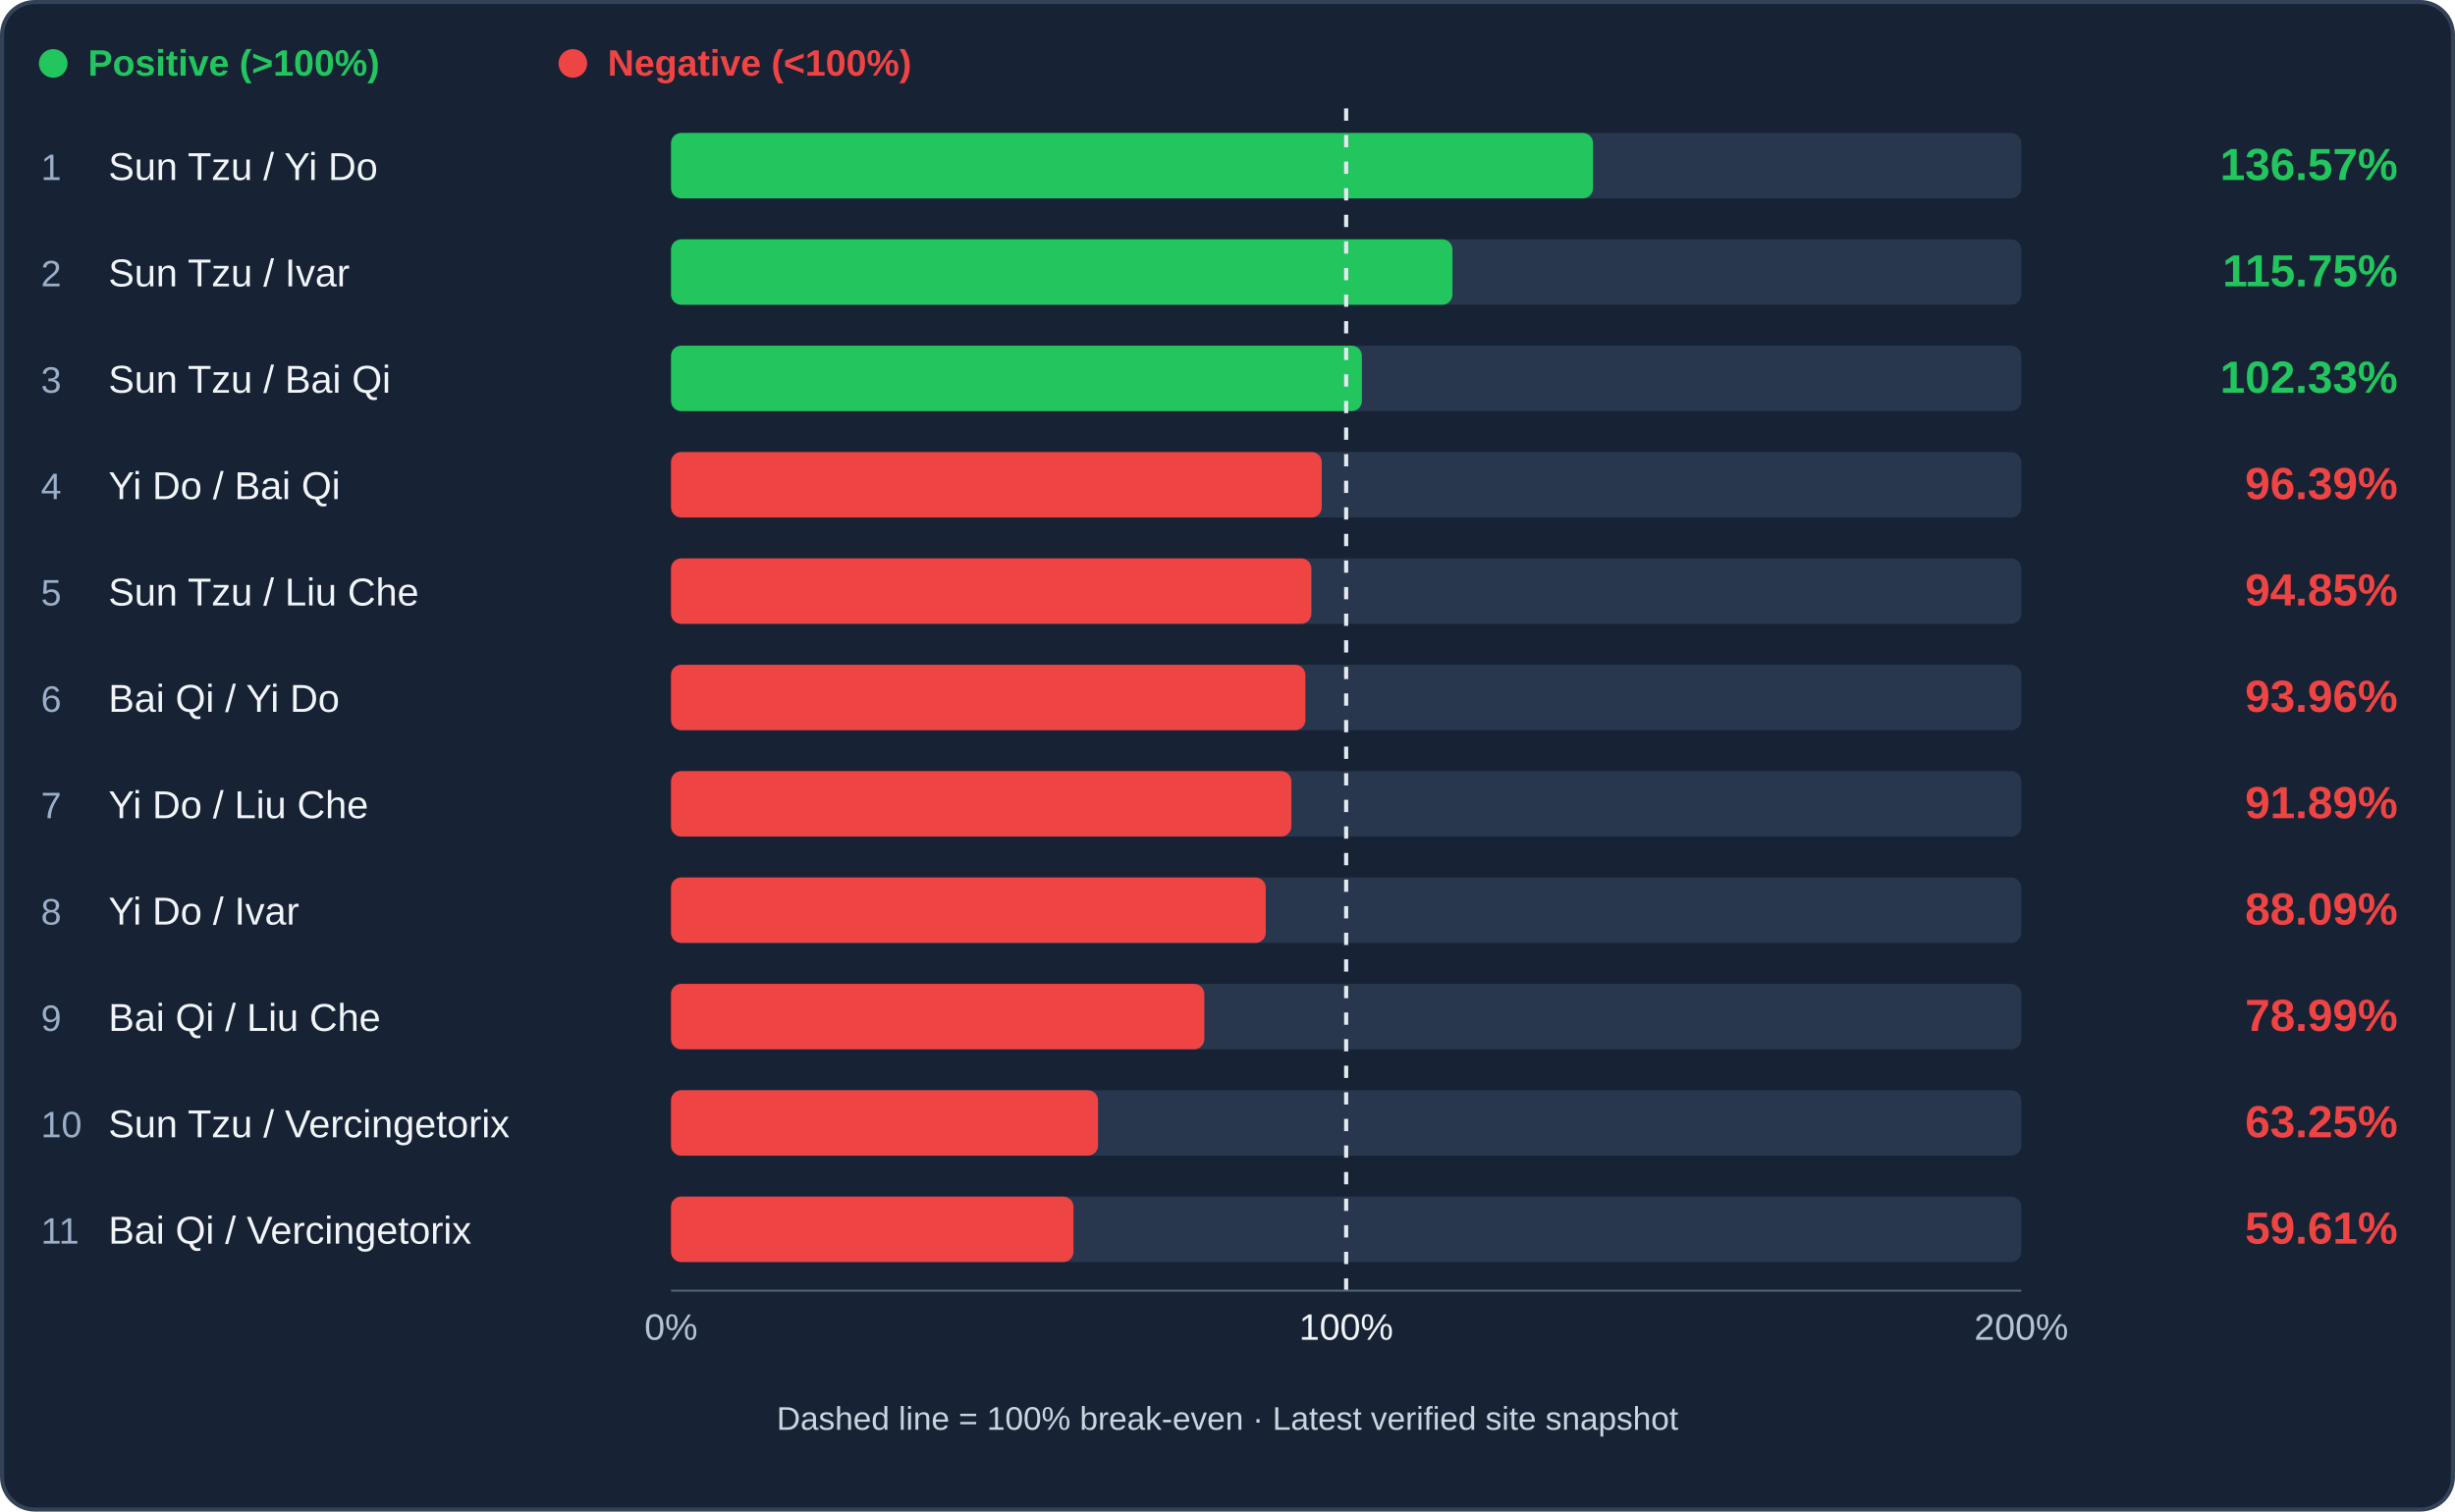
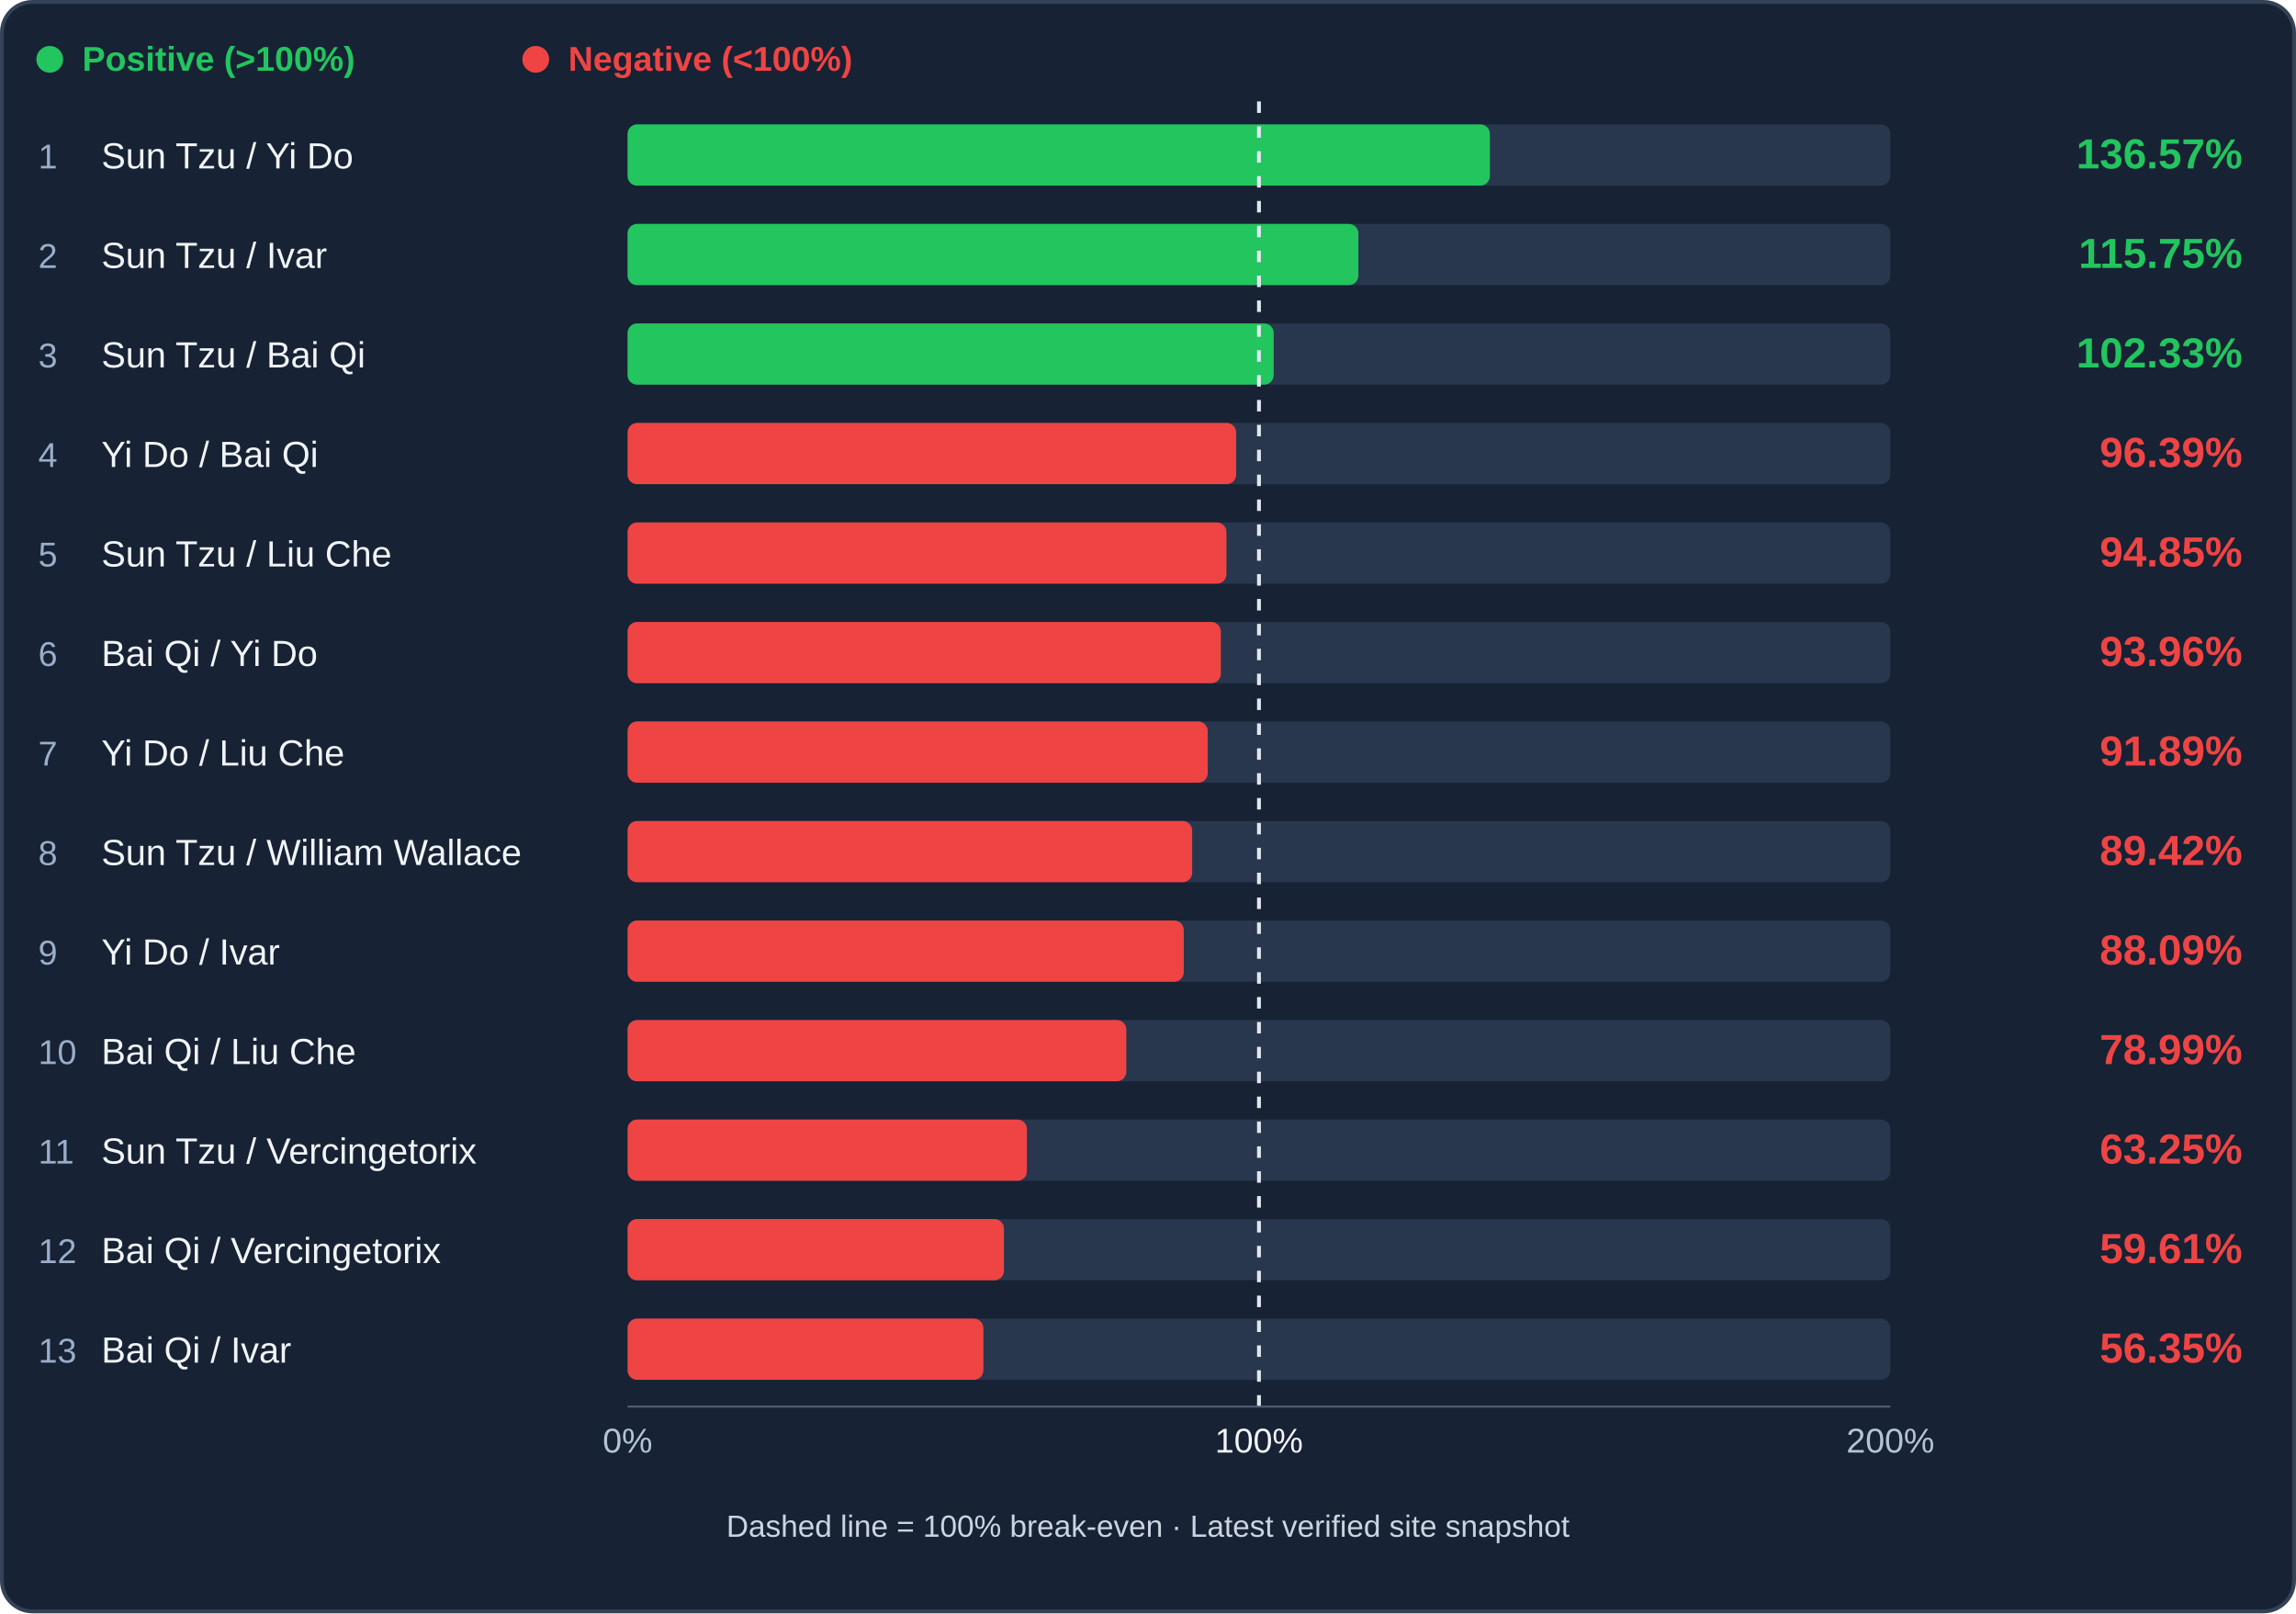
- <svg xmlns="http://www.w3.org/2000/svg" viewBox="0 0 1200 739" role="img" aria-label="Infantry trade efficiency ranking">
-   <rect x="1" y="1" width="1198" height="737" rx="16" fill="#172234" stroke="#344258" stroke-width="2" />
+ <svg xmlns="http://www.w3.org/2000/svg" viewBox="0 0 1200 843" role="img" aria-label="Infantry trade efficiency ranking">
+   <rect x="1" y="1" width="1198" height="841" rx="16" fill="#172234" stroke="#344258" stroke-width="2" />
  <circle cx="26" cy="31" r="7" fill="#22c55e" />
  <text x="43" y="37" fill="#22c55e" font-family="Arial,sans-serif" font-size="18" font-weight="600">Positive (&gt;100%)</text>
  <circle cx="280" cy="31" r="7" fill="#ef4444" />
  <text x="297" y="37" fill="#ef4444" font-family="Arial,sans-serif" font-size="18" font-weight="600">Negative (&lt;100%)</text>
  <rect x="328" y="65" width="660" height="32" rx="5" fill="#28374d" />
  <rect x="328" y="65" width="450.69" height="32" rx="5" fill="#22c55e" />
  <text x="20" y="88" fill="#9baec9" font-family="Arial,sans-serif" font-size="18">1</text>
  <text x="53" y="88" fill="#f1f5f9" font-family="Arial,sans-serif" font-size="19">Sun Tzu / Yi Do</text>
  <text x="1172" y="88" text-anchor="end" fill="#22c55e" font-family="Arial,sans-serif" font-weight="bold" font-size="22">136.57%</text>
  <rect x="328" y="117" width="660" height="32" rx="5" fill="#28374d" />
  <rect x="328" y="117" width="381.96" height="32" rx="5" fill="#22c55e" />
  <text x="20" y="140" fill="#9baec9" font-family="Arial,sans-serif" font-size="18">2</text>
  <text x="53" y="140" fill="#f1f5f9" font-family="Arial,sans-serif" font-size="19">Sun Tzu / Ivar</text>
  <text x="1172" y="140" text-anchor="end" fill="#22c55e" font-family="Arial,sans-serif" font-weight="bold" font-size="22">115.75%</text>
  <rect x="328" y="169" width="660" height="32" rx="5" fill="#28374d" />
  <rect x="328" y="169" width="337.70" height="32" rx="5" fill="#22c55e" />
  <text x="20" y="192" fill="#9baec9" font-family="Arial,sans-serif" font-size="18">3</text>
  <text x="53" y="192" fill="#f1f5f9" font-family="Arial,sans-serif" font-size="19">Sun Tzu / Bai Qi</text>
  <text x="1172" y="192" text-anchor="end" fill="#22c55e" font-family="Arial,sans-serif" font-weight="bold" font-size="22">102.33%</text>
  <rect x="328" y="221" width="660" height="32" rx="5" fill="#28374d" />
  <rect x="328" y="221" width="318.08" height="32" rx="5" fill="#ef4444" />
  <text x="20" y="244" fill="#9baec9" font-family="Arial,sans-serif" font-size="18">4</text>
  <text x="53" y="244" fill="#f1f5f9" font-family="Arial,sans-serif" font-size="19">Yi Do / Bai Qi</text>
  <text x="1172" y="244" text-anchor="end" fill="#ef4444" font-family="Arial,sans-serif" font-weight="bold" font-size="22">96.39%</text>
  <rect x="328" y="273" width="660" height="32" rx="5" fill="#28374d" />
  <rect x="328" y="273" width="313.00" height="32" rx="5" fill="#ef4444" />
  <text x="20" y="296" fill="#9baec9" font-family="Arial,sans-serif" font-size="18">5</text>
  <text x="53" y="296" fill="#f1f5f9" font-family="Arial,sans-serif" font-size="19">Sun Tzu / Liu Che</text>
  <text x="1172" y="296" text-anchor="end" fill="#ef4444" font-family="Arial,sans-serif" font-weight="bold" font-size="22">94.85%</text>
  <rect x="328" y="325" width="660" height="32" rx="5" fill="#28374d" />
  <rect x="328" y="325" width="310.07" height="32" rx="5" fill="#ef4444" />
  <text x="20" y="348" fill="#9baec9" font-family="Arial,sans-serif" font-size="18">6</text>
  <text x="53" y="348" fill="#f1f5f9" font-family="Arial,sans-serif" font-size="19">Bai Qi / Yi Do</text>
  <text x="1172" y="348" text-anchor="end" fill="#ef4444" font-family="Arial,sans-serif" font-weight="bold" font-size="22">93.96%</text>
  <rect x="328" y="377" width="660" height="32" rx="5" fill="#28374d" />
  <rect x="328" y="377" width="303.22" height="32" rx="5" fill="#ef4444" />
  <text x="20" y="400" fill="#9baec9" font-family="Arial,sans-serif" font-size="18">7</text>
  <text x="53" y="400" fill="#f1f5f9" font-family="Arial,sans-serif" font-size="19">Yi Do / Liu Che</text>
  <text x="1172" y="400" text-anchor="end" fill="#ef4444" font-family="Arial,sans-serif" font-weight="bold" font-size="22">91.89%</text>
  <rect x="328" y="429" width="660" height="32" rx="5" fill="#28374d" />
-   <rect x="328" y="429" width="290.69" height="32" rx="5" fill="#ef4444" />
+   <rect x="328" y="429" width="295.09" height="32" rx="5" fill="#ef4444" />
  <text x="20" y="452" fill="#9baec9" font-family="Arial,sans-serif" font-size="18">8</text>
-   <text x="53" y="452" fill="#f1f5f9" font-family="Arial,sans-serif" font-size="19">Yi Do / Ivar</text>
-   <text x="1172" y="452" text-anchor="end" fill="#ef4444" font-family="Arial,sans-serif" font-weight="bold" font-size="22">88.09%</text>
+   <text x="53" y="452" fill="#f1f5f9" font-family="Arial,sans-serif" font-size="19">Sun Tzu / William Wallace</text>
+   <text x="1172" y="452" text-anchor="end" fill="#ef4444" font-family="Arial,sans-serif" font-weight="bold" font-size="22">89.42%</text>
  <rect x="328" y="481" width="660" height="32" rx="5" fill="#28374d" />
-   <rect x="328" y="481" width="260.67" height="32" rx="5" fill="#ef4444" />
+   <rect x="328" y="481" width="290.69" height="32" rx="5" fill="#ef4444" />
  <text x="20" y="504" fill="#9baec9" font-family="Arial,sans-serif" font-size="18">9</text>
-   <text x="53" y="504" fill="#f1f5f9" font-family="Arial,sans-serif" font-size="19">Bai Qi / Liu Che</text>
-   <text x="1172" y="504" text-anchor="end" fill="#ef4444" font-family="Arial,sans-serif" font-weight="bold" font-size="22">78.99%</text>
+   <text x="53" y="504" fill="#f1f5f9" font-family="Arial,sans-serif" font-size="19">Yi Do / Ivar</text>
+   <text x="1172" y="504" text-anchor="end" fill="#ef4444" font-family="Arial,sans-serif" font-weight="bold" font-size="22">88.09%</text>
  <rect x="328" y="533" width="660" height="32" rx="5" fill="#28374d" />
-   <rect x="328" y="533" width="208.72" height="32" rx="5" fill="#ef4444" />
+   <rect x="328" y="533" width="260.67" height="32" rx="5" fill="#ef4444" />
  <text x="20" y="556" fill="#9baec9" font-family="Arial,sans-serif" font-size="18">10</text>
-   <text x="53" y="556" fill="#f1f5f9" font-family="Arial,sans-serif" font-size="19">Sun Tzu / Vercingetorix</text>
-   <text x="1172" y="556" text-anchor="end" fill="#ef4444" font-family="Arial,sans-serif" font-weight="bold" font-size="22">63.25%</text>
+   <text x="53" y="556" fill="#f1f5f9" font-family="Arial,sans-serif" font-size="19">Bai Qi / Liu Che</text>
+   <text x="1172" y="556" text-anchor="end" fill="#ef4444" font-family="Arial,sans-serif" font-weight="bold" font-size="22">78.99%</text>
  <rect x="328" y="585" width="660" height="32" rx="5" fill="#28374d" />
-   <rect x="328" y="585" width="196.71" height="32" rx="5" fill="#ef4444" />
+   <rect x="328" y="585" width="208.72" height="32" rx="5" fill="#ef4444" />
  <text x="20" y="608" fill="#9baec9" font-family="Arial,sans-serif" font-size="18">11</text>
-   <text x="53" y="608" fill="#f1f5f9" font-family="Arial,sans-serif" font-size="19">Bai Qi / Vercingetorix</text>
-   <text x="1172" y="608" text-anchor="end" fill="#ef4444" font-family="Arial,sans-serif" font-weight="bold" font-size="22">59.61%</text>
-   <line x1="658.00" y1="53" x2="658.00" y2="633" stroke="#e2e8f0" stroke-width="2" stroke-dasharray="6 7" />
-   <line x1="328" y1="631" x2="988" y2="631" stroke="#51617a" />
-   <text x="328" y="655" text-anchor="middle" fill="#b4c3d8" font-family="Arial" font-size="18">0%</text>
-   <text x="658.00" y="655" text-anchor="middle" fill="#f1f5f9" font-family="Arial" font-size="18">100%</text>
-   <text x="988" y="655" text-anchor="middle" fill="#b4c3d8" font-family="Arial" font-size="18">200%</text>
-   <text x="600" y="699" text-anchor="middle" fill="#cbd5e1" font-family="Arial" font-size="16">Dashed line = 100% break-even · Latest verified site snapshot</text>
+   <text x="53" y="608" fill="#f1f5f9" font-family="Arial,sans-serif" font-size="19">Sun Tzu / Vercingetorix</text>
+   <text x="1172" y="608" text-anchor="end" fill="#ef4444" font-family="Arial,sans-serif" font-weight="bold" font-size="22">63.25%</text>
+   <rect x="328" y="637" width="660" height="32" rx="5" fill="#28374d" />
+   <rect x="328" y="637" width="196.71" height="32" rx="5" fill="#ef4444" />
+   <text x="20" y="660" fill="#9baec9" font-family="Arial,sans-serif" font-size="18">12</text>
+   <text x="53" y="660" fill="#f1f5f9" font-family="Arial,sans-serif" font-size="19">Bai Qi / Vercingetorix</text>
+   <text x="1172" y="660" text-anchor="end" fill="#ef4444" font-family="Arial,sans-serif" font-weight="bold" font-size="22">59.61%</text>
+   <rect x="328" y="689" width="660" height="32" rx="5" fill="#28374d" />
+   <rect x="328" y="689" width="185.97" height="32" rx="5" fill="#ef4444" />
+   <text x="20" y="712" fill="#9baec9" font-family="Arial,sans-serif" font-size="18">13</text>
+   <text x="53" y="712" fill="#f1f5f9" font-family="Arial,sans-serif" font-size="19">Bai Qi / Ivar</text>
+   <text x="1172" y="712" text-anchor="end" fill="#ef4444" font-family="Arial,sans-serif" font-weight="bold" font-size="22">56.35%</text>
+   <line x1="658.00" y1="53" x2="658.00" y2="737" stroke="#e2e8f0" stroke-width="2" stroke-dasharray="6 7" />
+   <line x1="328" y1="735" x2="988" y2="735" stroke="#51617a" />
+   <text x="328" y="759" text-anchor="middle" fill="#b4c3d8" font-family="Arial" font-size="18">0%</text>
+   <text x="658.00" y="759" text-anchor="middle" fill="#f1f5f9" font-family="Arial" font-size="18">100%</text>
+   <text x="988" y="759" text-anchor="middle" fill="#b4c3d8" font-family="Arial" font-size="18">200%</text>
+   <text x="600" y="803" text-anchor="middle" fill="#cbd5e1" font-family="Arial" font-size="16">Dashed line = 100% break-even · Latest verified site snapshot</text>
</svg>
